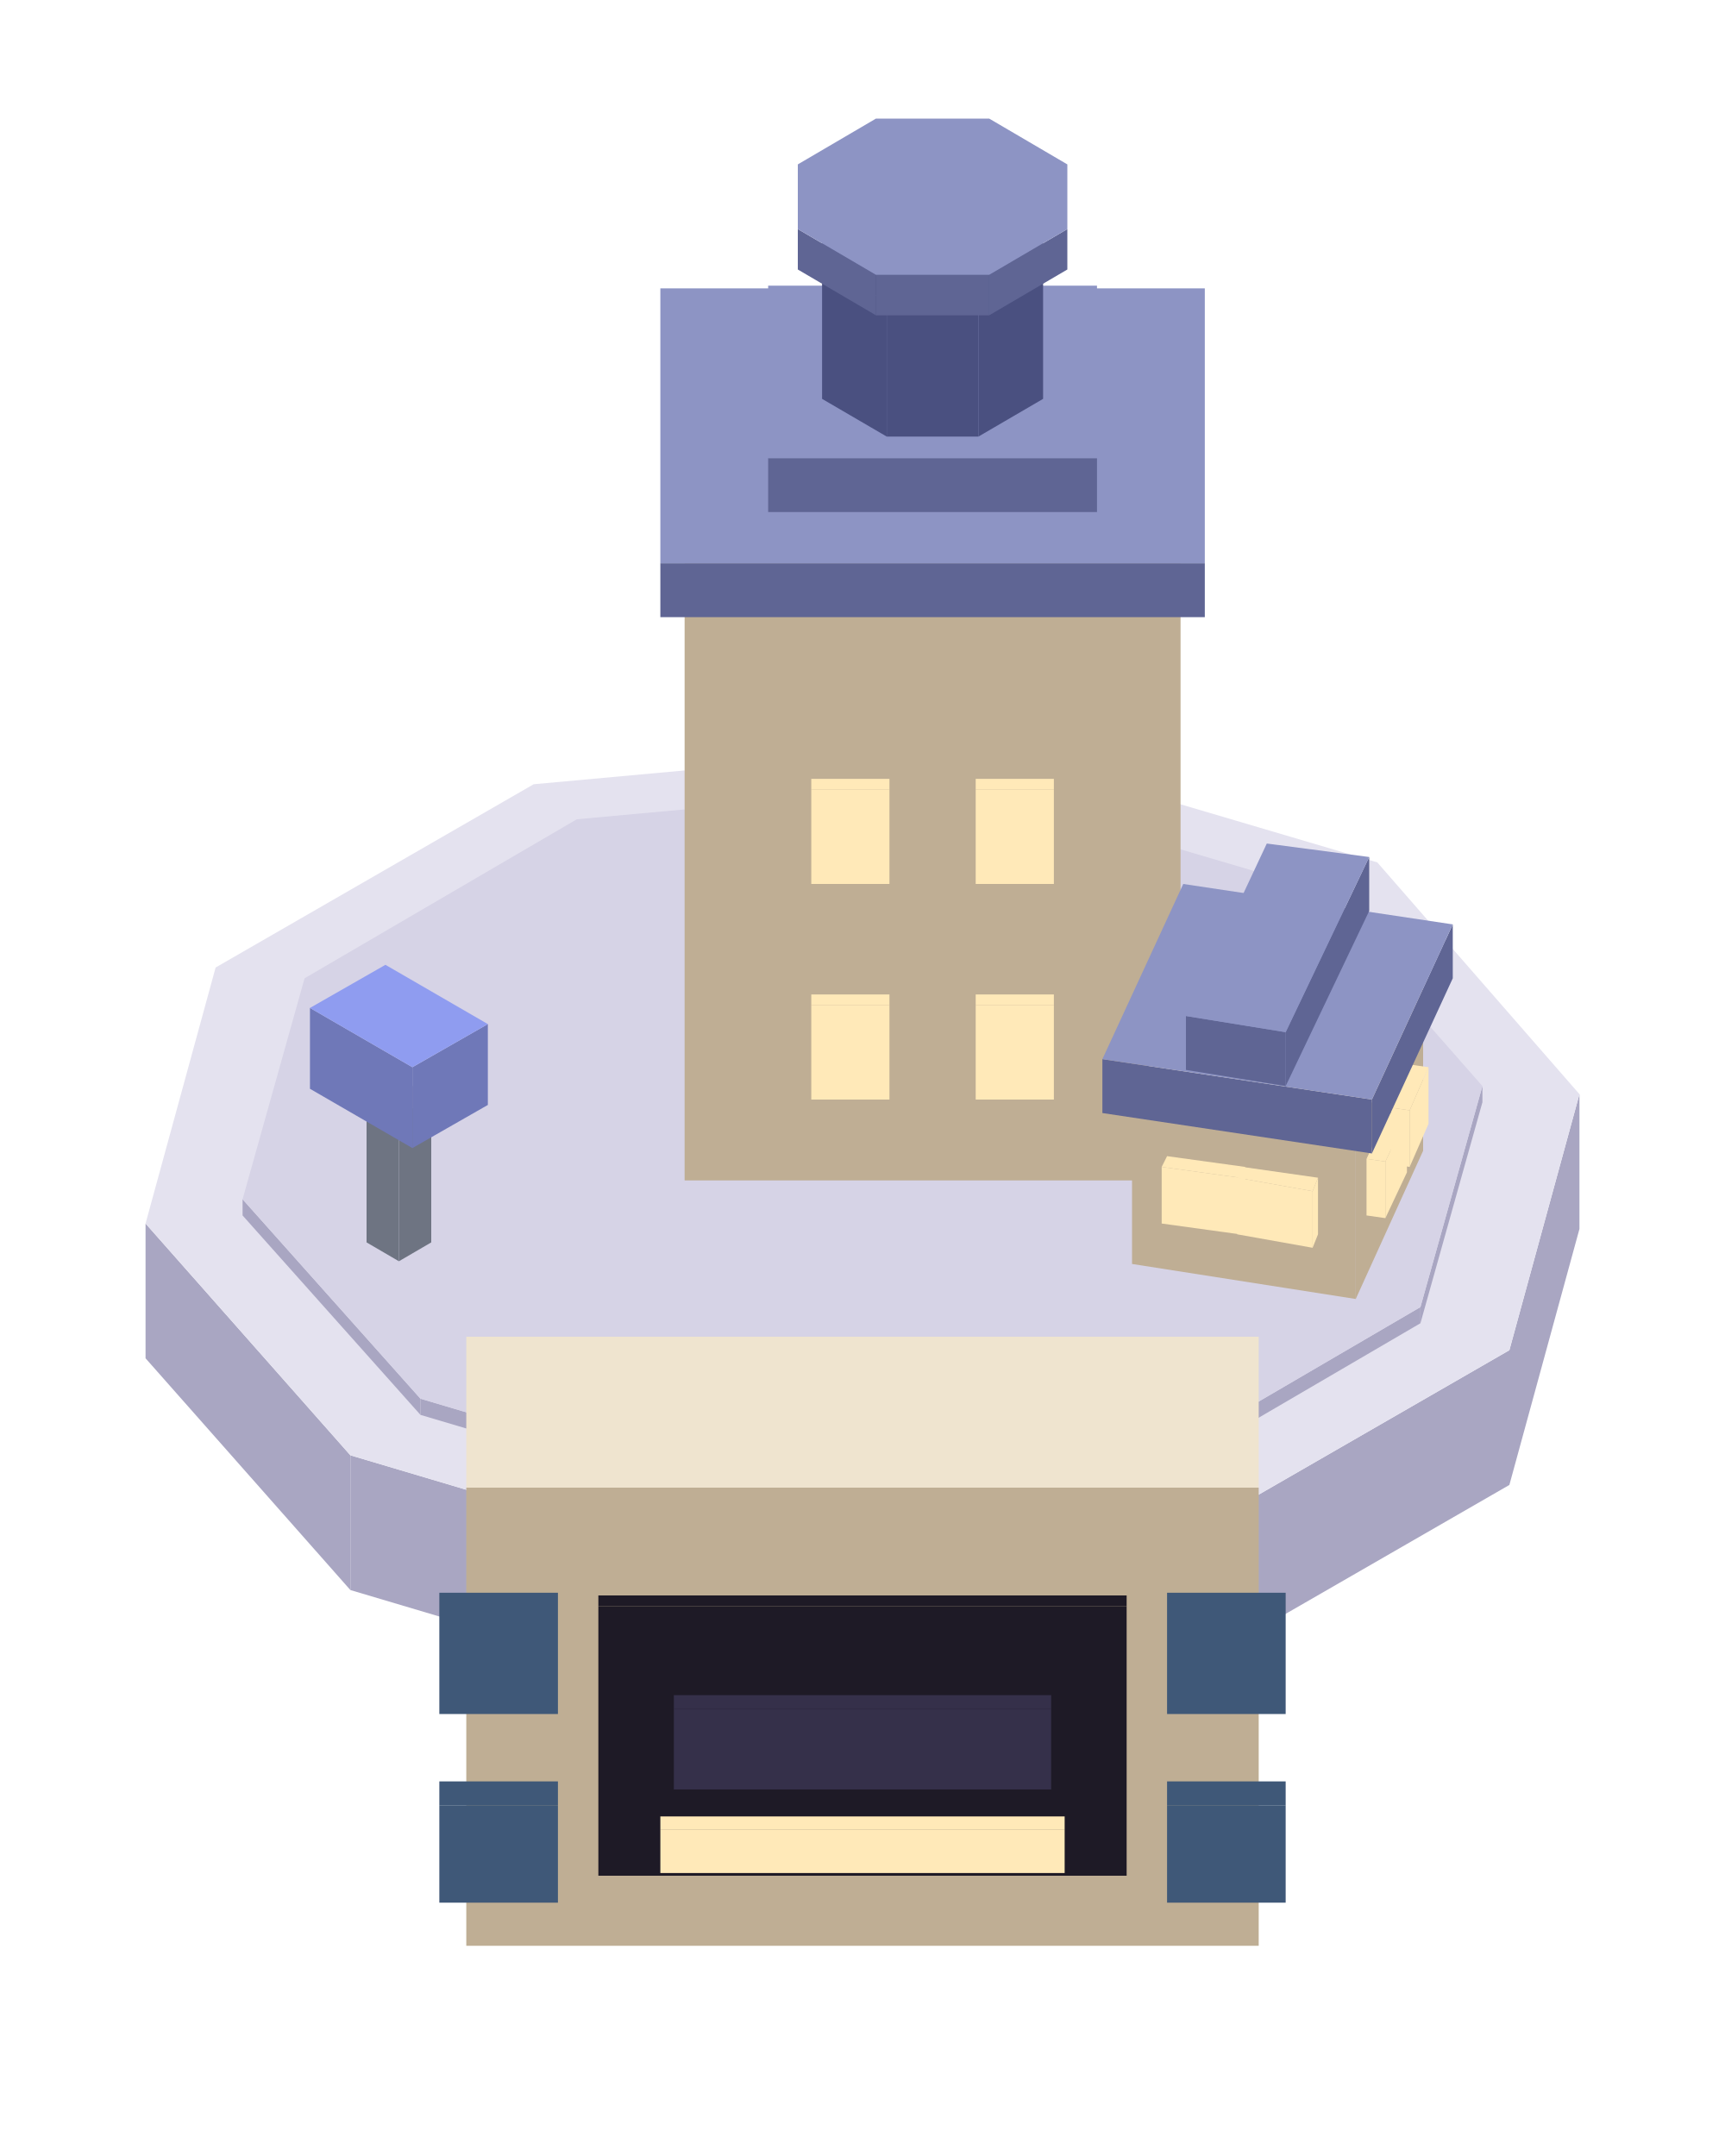
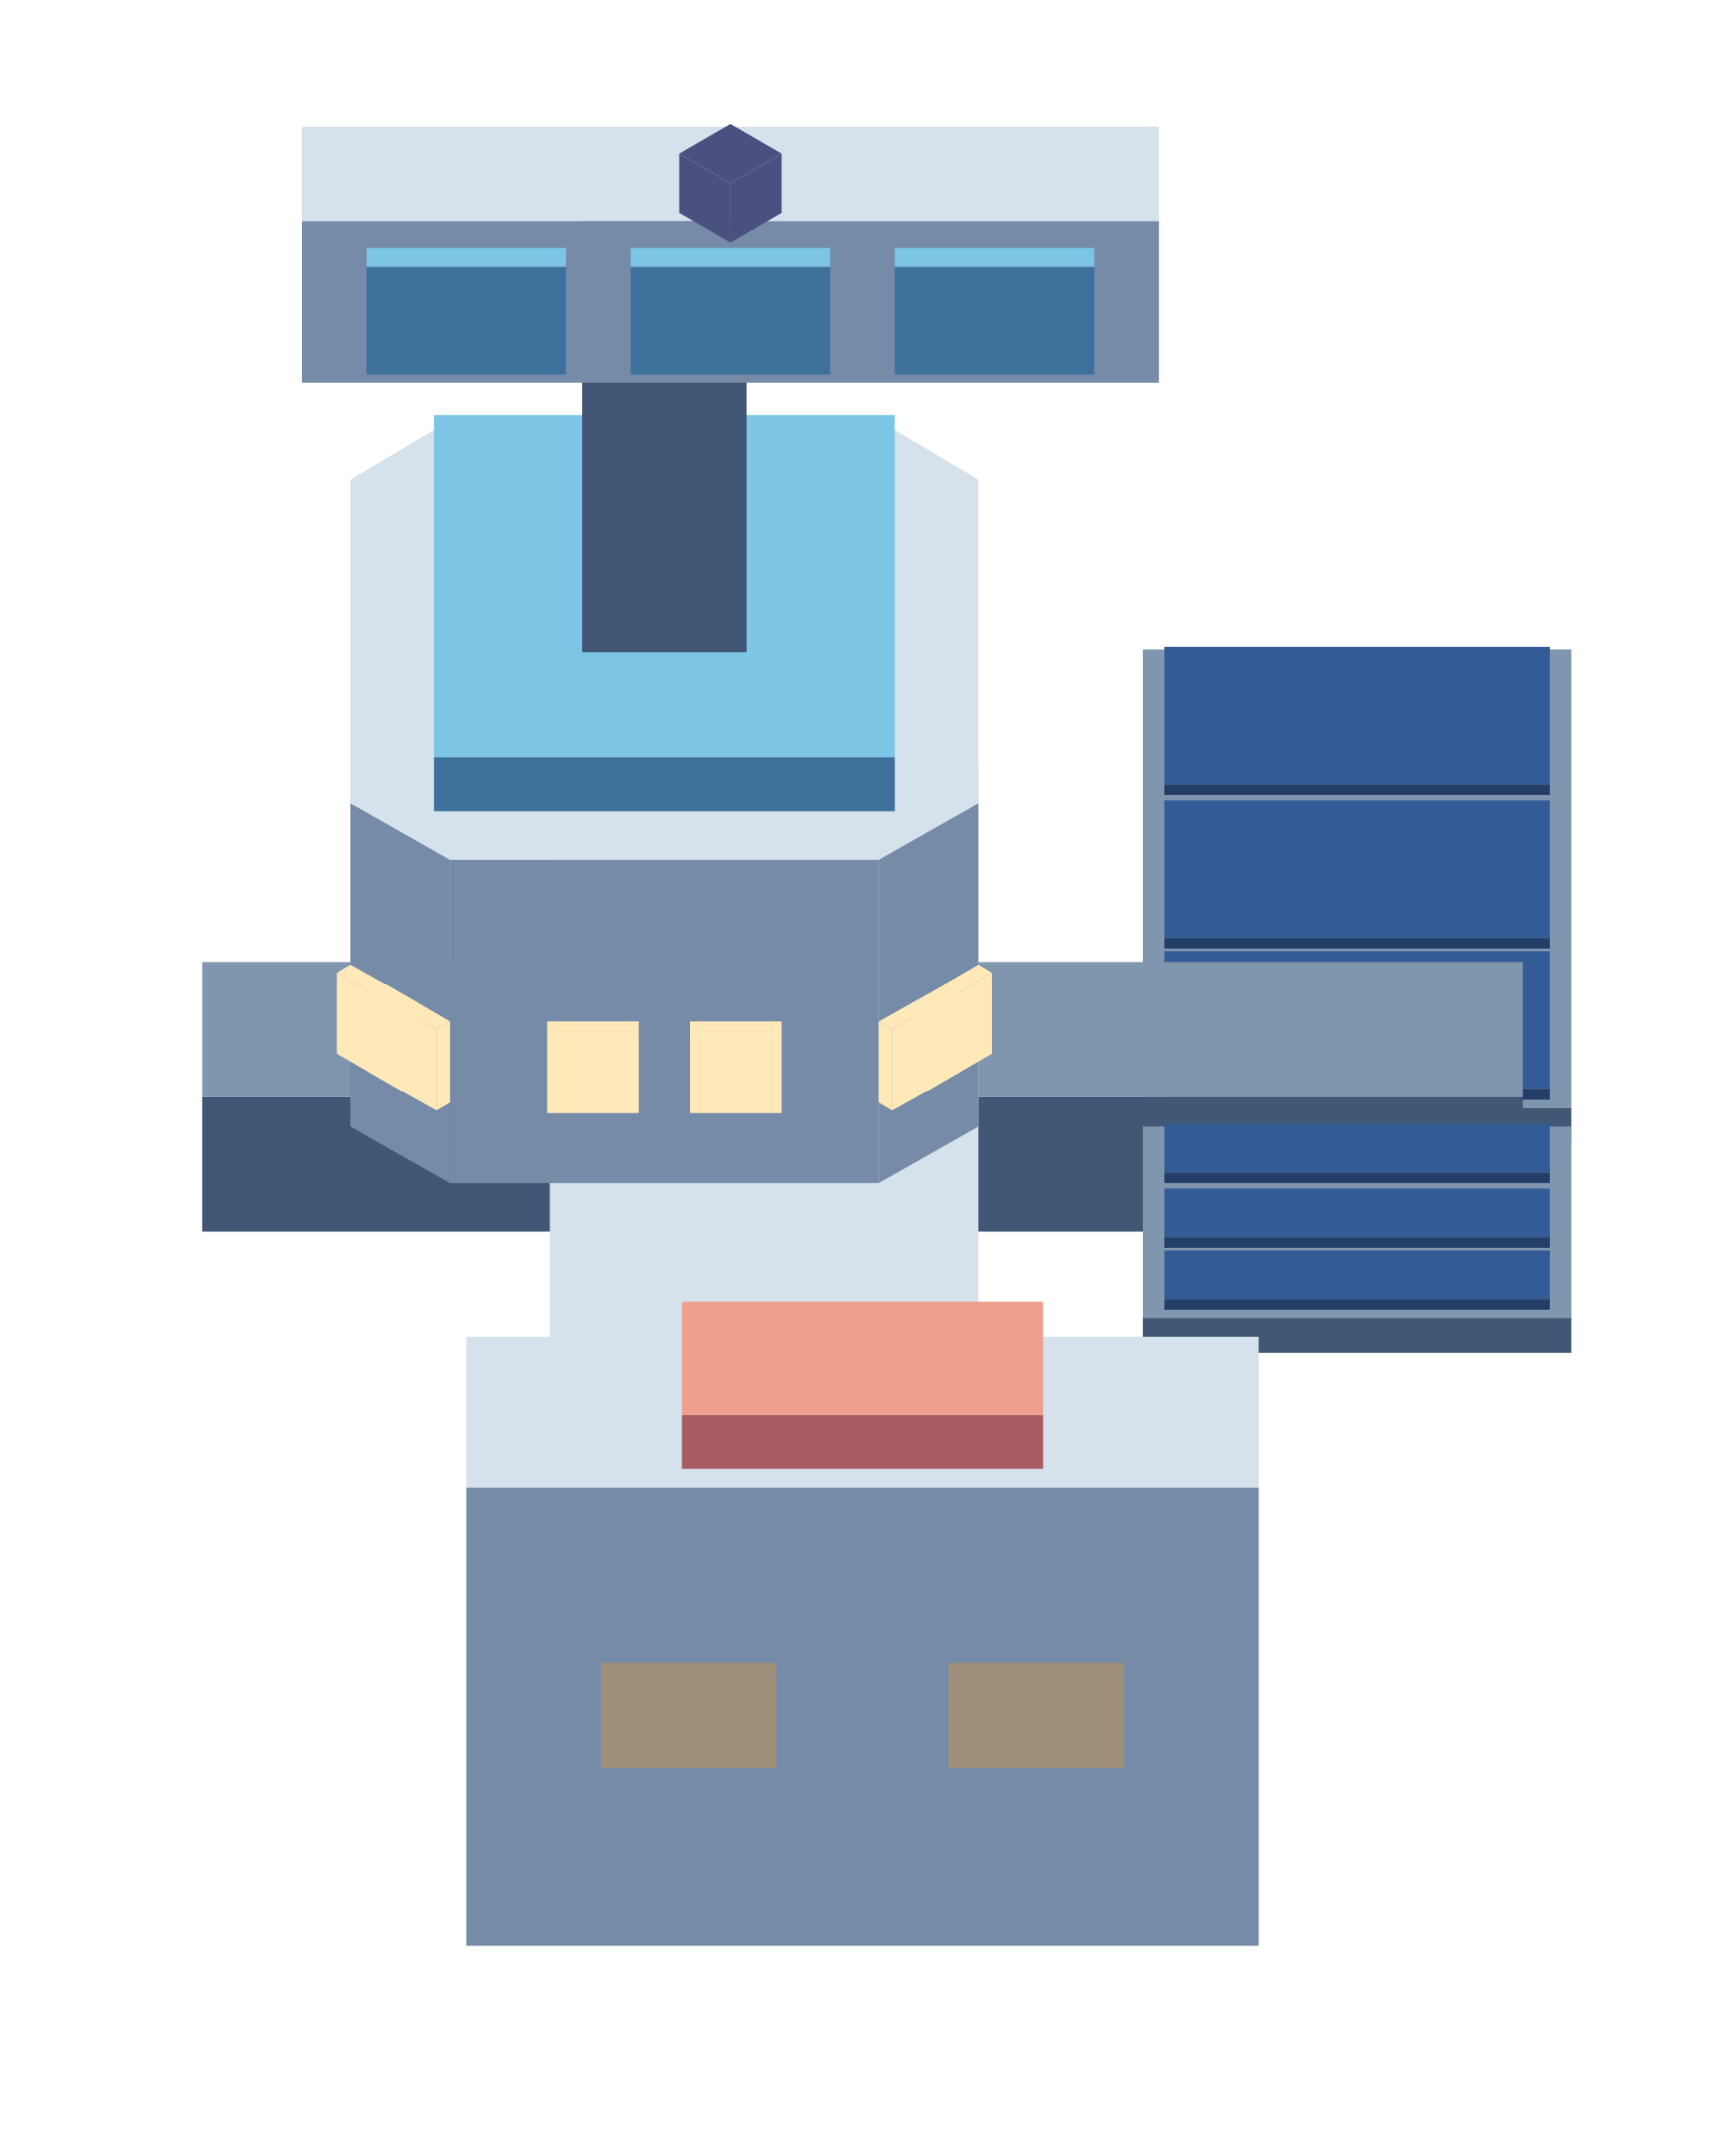
<svg xmlns="http://www.w3.org/2000/svg" width="42" height="52.5" viewBox="0 0 64 80">
-   <polygon fill="#a9a6c2" points="27.8,58.4 44.2,56.9 44.2,61.9 27.8,63.4" />
-   <polygon fill="#a9a6c2" points="13,54 27.8,58.4 27.8,63.4 13,59" />
-   <polygon fill="#a9a6c2" points="5.4,45.4 13,54 13,59 5.4,50.4" />
-   <polygon fill="#a9a6c2" points="56,50.1 58.6,40.6 58.6,45.6 56,55.1" />
-   <polygon fill="#a9a6c2" points="44.2,56.9 56,50.1 56,55.1 44.2,61.9" />
-   <polygon fill="#e4e2ef" points="44.2,56.9 27.8,58.4 13,54 5.4,45.4 8,35.9 19.8,29.1 36.2,27.6 51.1,32 58.6,40.6 56,50.1" />
-   <polygon fill="#a9a6c2" points="28.4,55.7 42.6,54.4 42.6,55 28.4,56.3" />
-   <polygon fill="#a9a6c2" points="15.6,51.9 28.4,55.7 28.4,56.3 15.6,52.5" />
-   <polygon fill="#a9a6c2" points="9,44.5 15.6,51.9 15.6,52.5 9,45.1" />
-   <polygon fill="#a9a6c2" points="52.7,48.5 55,40.3 55,40.9 52.7,49.1" />
-   <polygon fill="#a9a6c2" points="42.6,54.4 52.7,48.5 52.7,49.1 42.6,55" />
-   <polygon fill="#d6d3e6" points="42.6,54.4 28.4,55.7 15.6,51.9 9,44.5 11.3,36.3 21.4,30.4 35.6,29.1 48.5,32.9 55,40.3 52.7,48.5" />
-   <polygon fill="#bfae94" points="17.3,55.2 46.7,55.2 46.7,72.2 17.3,72.2" />
-   <polygon fill="#efe4cf" points="46.7,49.6 46.7,55.2 17.3,55.2 17.3,49.6" />
-   <polygon fill="#1e1a26" points="22.2,59.6 41.8,59.6 41.8,69.6 22.2,69.6" />
-   <polygon fill="#1e1a26" points="41.8,59.2 41.8,59.6 22.2,59.6 22.2,59.2" />
-   <polygon fill="#35304a" points="25,63.4 39,63.4 39,66.4 25,66.4" />
-   <polygon fill="#35304a" points="39,62.9 39,63.4 25,63.4 25,62.9" />
-   <polygon fill="#ffe9b8" points="24.5,67.9 39.5,67.9 39.5,69.5 24.5,69.5" />
-   <polygon fill="#ffe9b8" points="39.5,67.4 39.5,67.9 24.5,67.9 24.5,67.4" />
-   <polygon fill="#3f5878" points="43.3,67 47.7,67 47.7,70.6 43.3,70.6" />
-   <polygon fill="#3f5878" points="47.7,66.1 47.7,67 43.3,67 43.3,66.1" />
-   <polygon fill="#3f5878" points="43.3,60 47.7,60 47.7,63.6 43.3,63.6" />
-   <polygon fill="#3f5878" points="47.7,59.1 47.7,60 43.3,60 43.3,59.1" />
-   <polygon fill="#3f5878" points="16.3,67 20.7,67 20.7,70.6 16.3,70.6" />
-   <polygon fill="#3f5878" points="20.7,66.1 20.7,67 16.3,67 16.3,66.1" />
-   <polygon fill="#3f5878" points="16.3,60 20.7,60 20.7,63.6 16.3,63.6" />
-   <polygon fill="#3f5878" points="20.7,59.1 20.7,60 16.3,60 16.3,59.1" />
-   <polygon fill="#bfae94" points="25.4,22.4 43.8,22.4 43.8,43.8 25.4,43.8" />
-   <polygon fill="#efe4cf" points="43.8,22.4 25.4,22.4 25.4,13.2 43.8,13.2" />
-   <polygon fill="#ffe9b8" points="36.2,37.3 39.1,37.3 39.1,40.8 36.2,40.8" />
-   <polygon fill="#ffe9b8" points="39.1,37.3 36.2,37.3 36.2,36.9 39.1,36.9" />
-   <polygon fill="#ffe9b8" points="30.1,37.3 33,37.3 33,40.8 30.1,40.8" />
-   <polygon fill="#ffe9b8" points="33,37.3 30.1,37.3 30.1,36.9 33,36.9" />
-   <polygon fill="#ffe9b8" points="36.2,29.3 39.1,29.3 39.1,32.8 36.2,32.8" />
-   <polygon fill="#ffe9b8" points="39.1,29.3 36.2,29.3 36.2,28.9 39.1,28.9" />
-   <polygon fill="#ffe9b8" points="30.1,29.3 33,29.3 33,32.8 30.1,32.8" />
-   <polygon fill="#ffe9b8" points="33,29.3 30.1,29.3 30.1,28.9 33,28.9" />
-   <polygon fill="#5f6594" points="24.5,20.9 44.7,20.9 44.7,22.9 24.5,22.9" />
-   <polygon fill="#8d94c4" points="44.7,20.9 24.5,20.9 24.5,10.7 44.7,10.7" />
-   <polygon fill="#5f6594" points="28.5,17 40.7,17 40.7,19 28.5,19" />
-   <polygon fill="#8d94c4" points="40.7,17 28.5,17 28.5,10.6 40.7,10.6" />
-   <polygon fill="#4a5080" points="32.9,11.2 36.3,11.2 36.3,16.2 32.9,16.2" />
-   <polygon fill="#4a5080" points="30.5,9.8 32.9,11.2 32.9,16.2 30.5,14.8" />
-   <polygon fill="#4a5080" points="36.3,11.2 38.7,9.8 38.7,14.8 36.3,16.2" />
-   <polygon fill="#4a5080" points="36.3,11.2 32.9,11.2 30.5,9.8 30.5,7.8 32.9,6.4 36.3,6.4 38.7,7.8 38.7,9.8" />
-   <polygon fill="#5f6594" points="32.5,10.2 36.7,10.2 36.7,11.7 32.5,11.7" />
-   <polygon fill="#5f6594" points="29.6,8.5 32.5,10.2 32.5,11.7 29.6,10" />
-   <polygon fill="#5f6594" points="36.7,10.2 39.6,8.5 39.6,10 36.7,11.7" />
-   <polygon fill="#8d94c4" points="36.7,10.2 32.5,10.2 29.6,8.5 29.6,6.1 32.5,4.4 36.7,4.4 39.6,6.1 39.6,8.5" />
-   <polygon fill="#bfae94" points="50.3,42.2 52.8,36.7 52.8,42.7 50.3,48.2" />
-   <polygon fill="#bfae94" points="42,40.9 50.3,42.2 50.3,48.2 42,46.9" />
-   <polygon fill="#efe4cf" points="52.8,36.7 50.3,42.2 42,40.9 44.5,35.4" />
-   <polygon fill="#ffe9b8" points="52.3,41.2 53,39.6 53,41.7 52.3,43.3" />
-   <polygon fill="#ffe9b8" points="51.6,41.1 52.3,41.2 52.3,43.3 51.6,43.2" />
-   <polygon fill="#ffe9b8" points="53,39.6 52.3,41.2 51.6,41.1 52.3,39.5" />
-   <polygon fill="#ffe9b8" points="51.4,43.1 52.2,41.4 52.2,43.5 51.4,45.2" />
-   <polygon fill="#ffe9b8" points="50.7,43 51.4,43.1 51.4,45.2 50.7,45.1" />
-   <polygon fill="#ffe9b8" points="52.2,41.4 51.4,43.1 50.7,43 51.5,41.3" />
-   <polygon fill="#ffe9b8" points="45.9,43.7 48.7,44.2 48.7,46.3 45.9,45.8" />
-   <polygon fill="#ffe9b8" points="48.7,44.2 48.9,43.7 48.9,45.8 48.7,46.3" />
-   <polygon fill="#ffe9b8" points="48.7,44.2 45.9,43.7 46.1,43.3 48.9,43.7" />
-   <polygon fill="#ffe9b8" points="43.1,43.3 46,43.7 46,45.8 43.1,45.4" />
-   <polygon fill="#ffe9b8" points="46,43.7 46.2,43.3 46.2,45.4 46,45.8" />
-   <polygon fill="#ffe9b8" points="46,43.7 43.1,43.3 43.3,42.9 46.2,43.3" />
-   <polygon fill="#5f6594" points="50.9,40.8 53.9,34.3 53.9,36.3 50.9,42.8" />
-   <polygon fill="#5f6594" points="40.9,39.3 50.9,40.8 50.9,42.8 40.9,41.3" />
-   <polygon fill="#8d94c4" points="53.9,34.3 50.9,40.8 40.9,39.3 43.9,32.8" />
-   <polygon fill="#5f6594" points="47.7,38.3 50.8,31.8 50.8,33.8 47.7,40.3" />
-   <polygon fill="#5f6594" points="44,37.7 47.7,38.3 47.7,40.3 44,39.7" />
-   <polygon fill="#8d94c4" points="50.8,31.8 47.7,38.3 44,37.7 47,31.3" />
-   <polygon fill="#6e7482" points="14.8,41.4 16,40.7 16,46.1 14.8,46.8" />
-   <polygon fill="#6e7482" points="13.6,40.7 14.8,41.4 14.8,46.8 13.6,46.1" />
-   <polygon fill="#8d9bb0" points="14.8,40 16,40.7 14.8,41.4 13.6,40.7" />
-   <polygon fill="#6f78b8" points="15.3,39.6 18.1,38 18.1,41 15.3,42.6" />
-   <polygon fill="#6f78b8" points="11.5,37.4 15.3,39.6 15.3,42.6 11.5,40.4" />
-   <polygon fill="#8f9cf0" points="14.3,35.8 18.1,38 15.3,39.6 11.5,37.4" />
+   <polygon fill="#425775" points="42.4,41.1 58.3,41.1 58.3,42.4 42.4,42.4" />
+   <polygon fill="#8096af" points="58.3,24.1 58.3,41.1 42.4,41.1 42.4,24.1" />
+   <polygon fill="#243f67" points="43.2,29.1 57.5,29.1 57.5,29.5 43.2,29.5" />
+   <polygon fill="#335c96" points="57.5,24 57.5,29.1 43.2,29.1 43.2,24" />
+   <polygon fill="#243f67" points="43.2,34.8 57.5,34.8 57.5,35.2 43.2,35.2" />
+   <polygon fill="#335c96" points="57.5,29.7 57.5,34.8 43.2,34.8 43.2,29.7" />
+   <polygon fill="#243f67" points="43.2,40.4 57.5,40.4 57.5,40.8 43.2,40.8" />
+   <polygon fill="#335c96" points="57.5,35.3 57.5,40.4 43.2,40.4 43.2,35.3" />
+   <polygon fill="#425775" points="7.5,40.7 56.5,40.7 56.5,45.7 7.5,45.7" />
+   <polygon fill="#8096af" points="56.5,35.7 56.5,40.7 7.5,40.7 7.5,35.7" />
+   <polygon fill="#758ba8" points="20.4,55.9 36.3,55.9 36.3,63.9 20.4,63.9" />
+   <polygon fill="#d5e1eb" points="36.3,28.3 36.3,55.9 20.4,55.9 20.4,28.3" />
+   <polygon fill="#758ba8" points="32.6,31.9 36.3,29.8 36.3,41.8 32.6,43.9" />
+   <polygon fill="#758ba8" points="16.7,31.9 32.6,31.9 32.6,43.9 16.7,43.9" />
+   <polygon fill="#758ba8" points="13,29.8 16.7,31.9 16.7,43.9 13,41.8" />
+   <polygon fill="#d5e1eb" points="32.6,15.6 36.3,17.8 36.3,29.8 32.6,31.9 16.7,31.9 13,29.8 13,17.8 16.7,15.6" />
+   <polygon fill="#ffe9b8" points="34.4,37.5 36.8,36.1 36.8,39.1 34.4,40.5" />
+   <polygon fill="#ffe9b8" points="33.9,37.2 34.4,37.5 34.4,40.5 33.9,40.2" />
+   <polygon fill="#ffe9b8" points="36.8,36.1 34.4,37.5 33.9,37.2 36.3,35.8" />
+   <polygon fill="#ffe9b8" points="33.1,38.2 35.6,36.8 35.6,39.8 33.1,41.2" />
+   <polygon fill="#ffe9b8" points="32.6,37.9 33.1,38.2 33.1,41.2 32.6,40.9" />
+   <polygon fill="#ffe9b8" points="35.6,36.8 33.1,38.2 32.6,37.9 35.1,36.5" />
+   <polygon fill="#ffe9b8" points="25.6,38.3 29,38.3 29,41.3 25.6,41.3" />
+   <polygon fill="#ffe9b8" points="29,38.3 25.6,38.3 25.6,37.9 29,37.9" />
+   <polygon fill="#ffe9b8" points="20.3,38.3 23.7,38.3 23.7,41.3 20.3,41.3" />
+   <polygon fill="#ffe9b8" points="23.7,38.3 20.3,38.3 20.3,37.9 23.7,37.9" />
+   <polygon fill="#ffe9b8" points="13.7,36.8 16.2,38.2 16.2,41.2 13.7,39.8" />
+   <polygon fill="#ffe9b8" points="16.2,38.2 16.7,37.9 16.7,40.9 16.2,41.2" />
+   <polygon fill="#ffe9b8" points="16.2,38.2 13.7,36.8 14.3,36.5 16.7,37.9" />
+   <polygon fill="#ffe9b8" points="12.5,36.1 14.9,37.5 14.9,40.5 12.5,39.1" />
+   <polygon fill="#ffe9b8" points="14.9,37.5 15.5,37.2 15.5,40.2 14.9,40.5" />
+   <polygon fill="#ffe9b8" points="14.9,37.5 12.5,36.1 13,35.8 15.5,37.2" />
+   <polygon fill="#3d719b" points="16.1,28.1 33.2,28.1 33.2,30.1 16.1,30.1" />
+   <polygon fill="#7cc5e5" points="33.2,15.4 33.2,28.1 16.1,28.1 16.1,15.4" />
+   <polygon fill="#425775" points="42.4,48.9 58.3,48.9 58.3,50.2 42.4,50.2" />
+   <polygon fill="#8096af" points="58.3,41.8 58.3,48.9 42.4,48.9 42.4,41.8" />
+   <polygon fill="#243f67" points="43.2,43.5 57.5,43.5 57.5,43.9 43.2,43.9" />
+   <polygon fill="#335c96" points="57.5,41.7 57.5,43.5 43.2,43.5 43.2,41.7" />
+   <polygon fill="#243f67" points="43.2,45.9 57.5,45.9 57.5,46.3 43.2,46.3" />
+   <polygon fill="#335c96" points="57.5,44.1 57.5,45.9 43.2,45.9 43.2,44.1" />
+   <polygon fill="#243f67" points="43.2,48.2 57.5,48.2 57.5,48.6 43.2,48.6" />
+   <polygon fill="#335c96" points="57.5,46.4 57.5,48.2 43.2,48.2 43.2,46.4" />
+   <polygon fill="#425775" points="21.6,9.2 27.7,9.2 27.7,24.2 21.6,24.2" />
+   <polygon fill="#8096af" points="27.7,5.7 27.7,9.2 21.6,9.2 21.6,5.7" />
+   <polygon fill="#758ba8" points="11.2,8.2 43,8.2 43,14.2 11.2,14.2" />
+   <polygon fill="#d5e1eb" points="43,4.7 43,8.2 11.2,8.2 11.2,4.7" />
+   <polygon fill="#3d719b" points="33.2,9.9 40.6,9.9 40.6,13.9 33.2,13.9" />
+   <polygon fill="#7cc5e5" points="40.6,9.2 40.6,9.9 33.2,9.9 33.2,9.2" />
+   <polygon fill="#3d719b" points="23.4,9.9 30.8,9.9 30.8,13.9 23.4,13.9" />
+   <polygon fill="#7cc5e5" points="30.8,9.2 30.8,9.9 23.4,9.9 23.4,9.2" />
+   <polygon fill="#3d719b" points="13.6,9.9 21,9.9 21,13.9 13.6,13.9" />
+   <polygon fill="#7cc5e5" points="21,9.2 21,9.9 13.6,9.9 13.6,9.2" />
+   <polygon fill="#4a5080" points="27.1,6.8 29,5.7 29,7.9 27.1,9" />
+   <polygon fill="#4a5080" points="25.2,5.7 27.1,6.8 27.1,9 25.2,7.9" />
+   <polygon fill="#4a5080" points="27.1,4.6 29,5.7 27.1,6.8 25.2,5.7" />
+   <polygon fill="#758ba8" points="17.3,55.2 46.7,55.2 46.7,72.2 17.3,72.2" />
+   <polygon fill="#d5e1eb" points="46.7,49.6 46.7,55.2 17.3,55.2 17.3,49.6" />
+   <polygon fill="#a08f78" points="35.2,62.1 41.7,62.1 41.7,65.6 35.2,65.6" />
+   <polygon fill="#a08f78" points="41.7,61.7 41.7,62.1 35.2,62.1 35.2,61.7" />
+   <polygon fill="#a08f78" points="22.3,62.1 28.8,62.1 28.8,65.6 22.3,65.6" />
+   <polygon fill="#a08f78" points="28.8,61.7 28.8,62.1 22.3,62.1 22.3,61.7" />
+   <polygon fill="#a85b60" points="25.3,52.5 38.7,52.5 38.7,54.5 25.3,54.5" />
+   <polygon fill="#ef9f8e" points="38.7,48.3 38.7,52.5 25.3,52.5 25.3,48.3" />
</svg>
